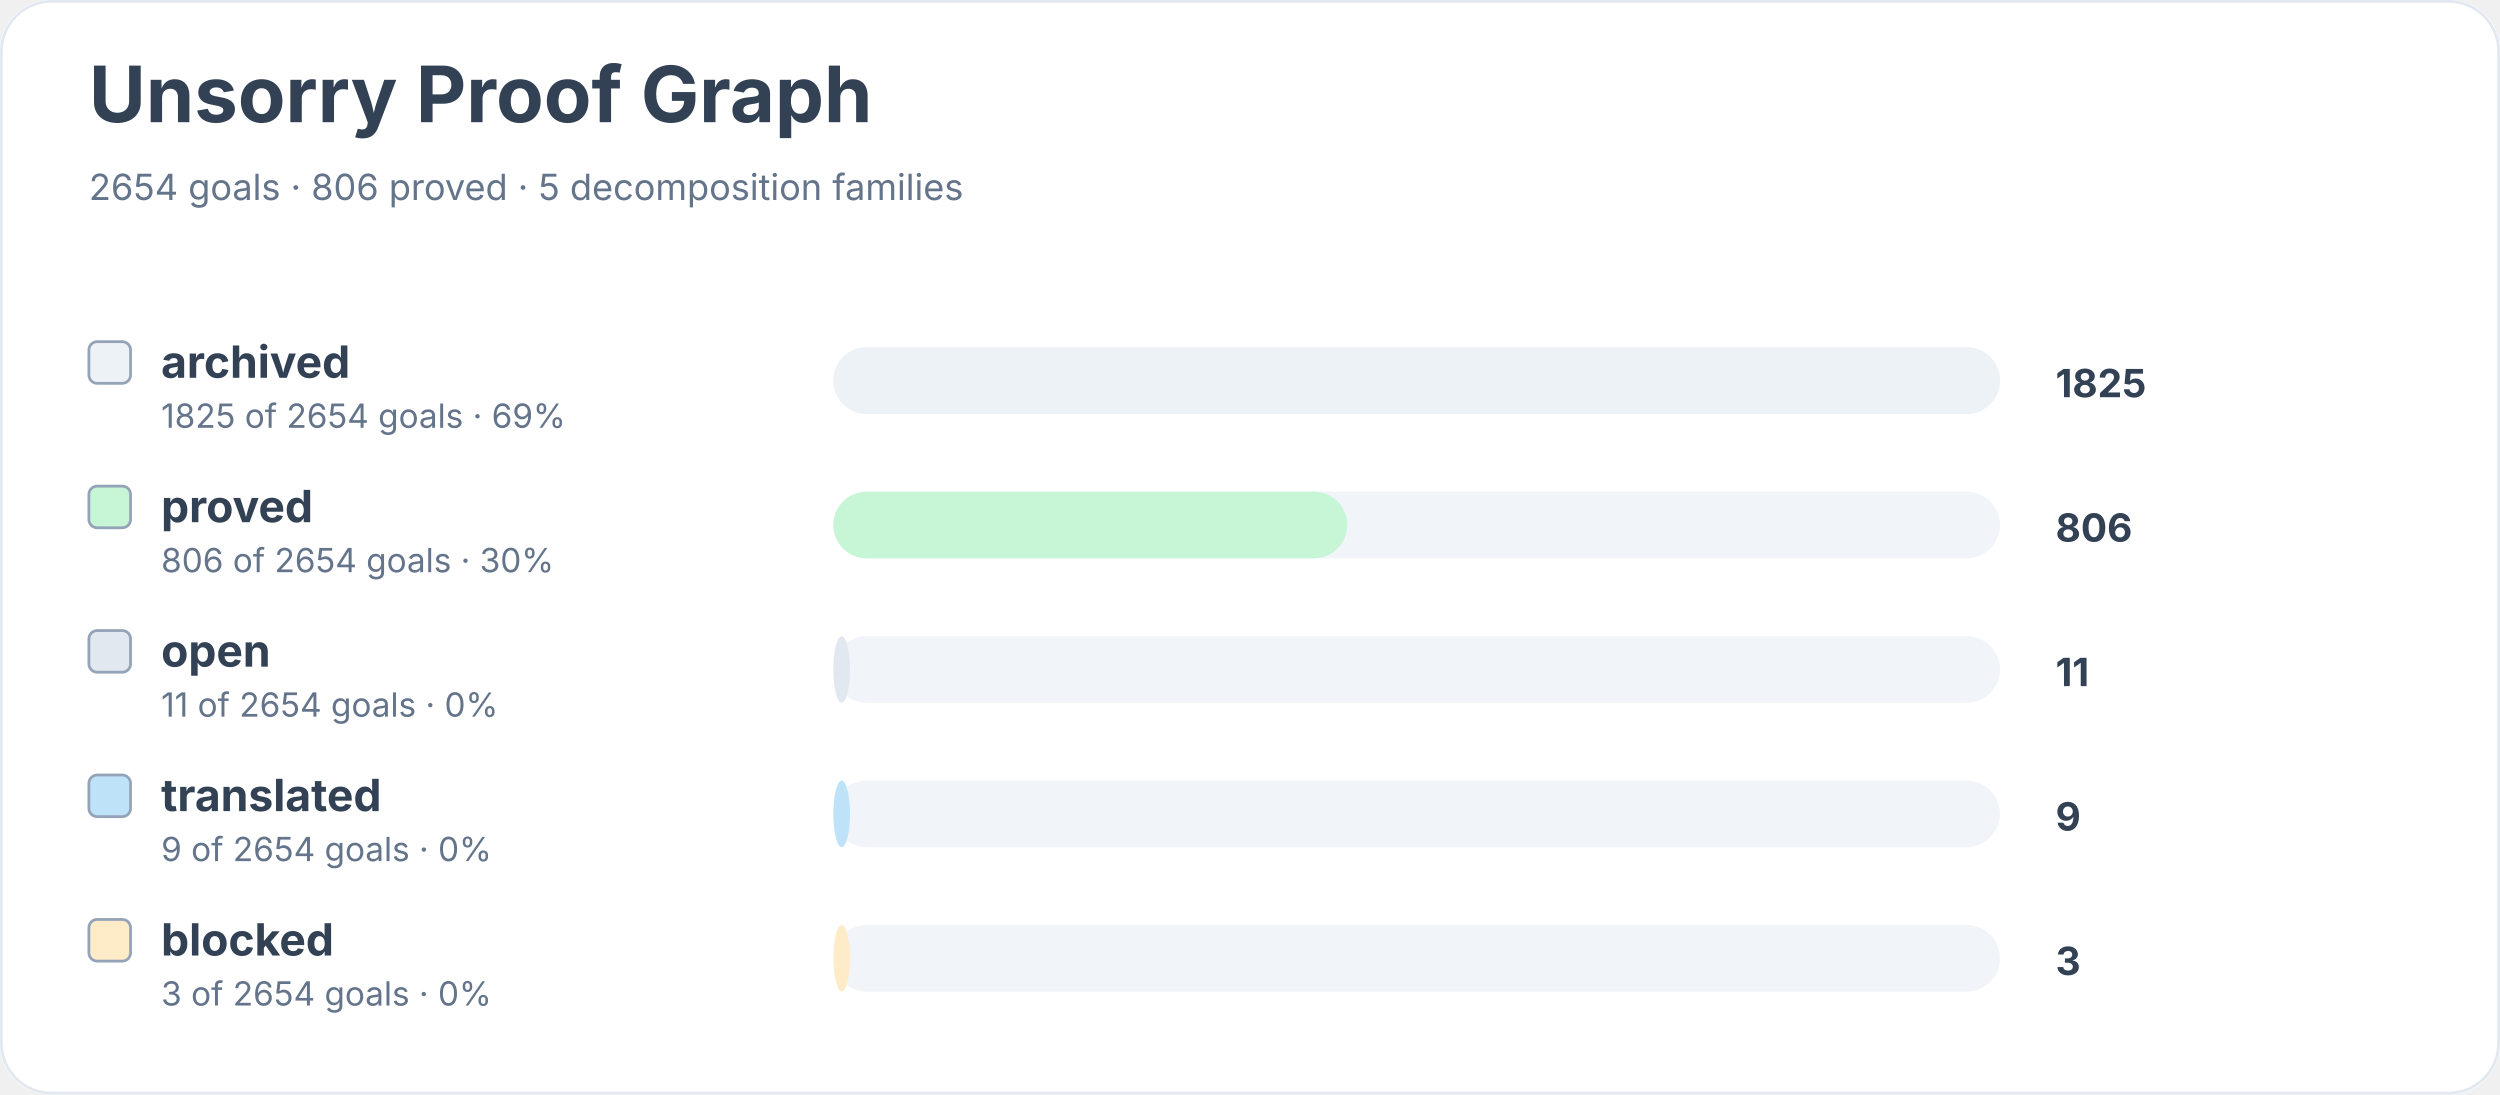
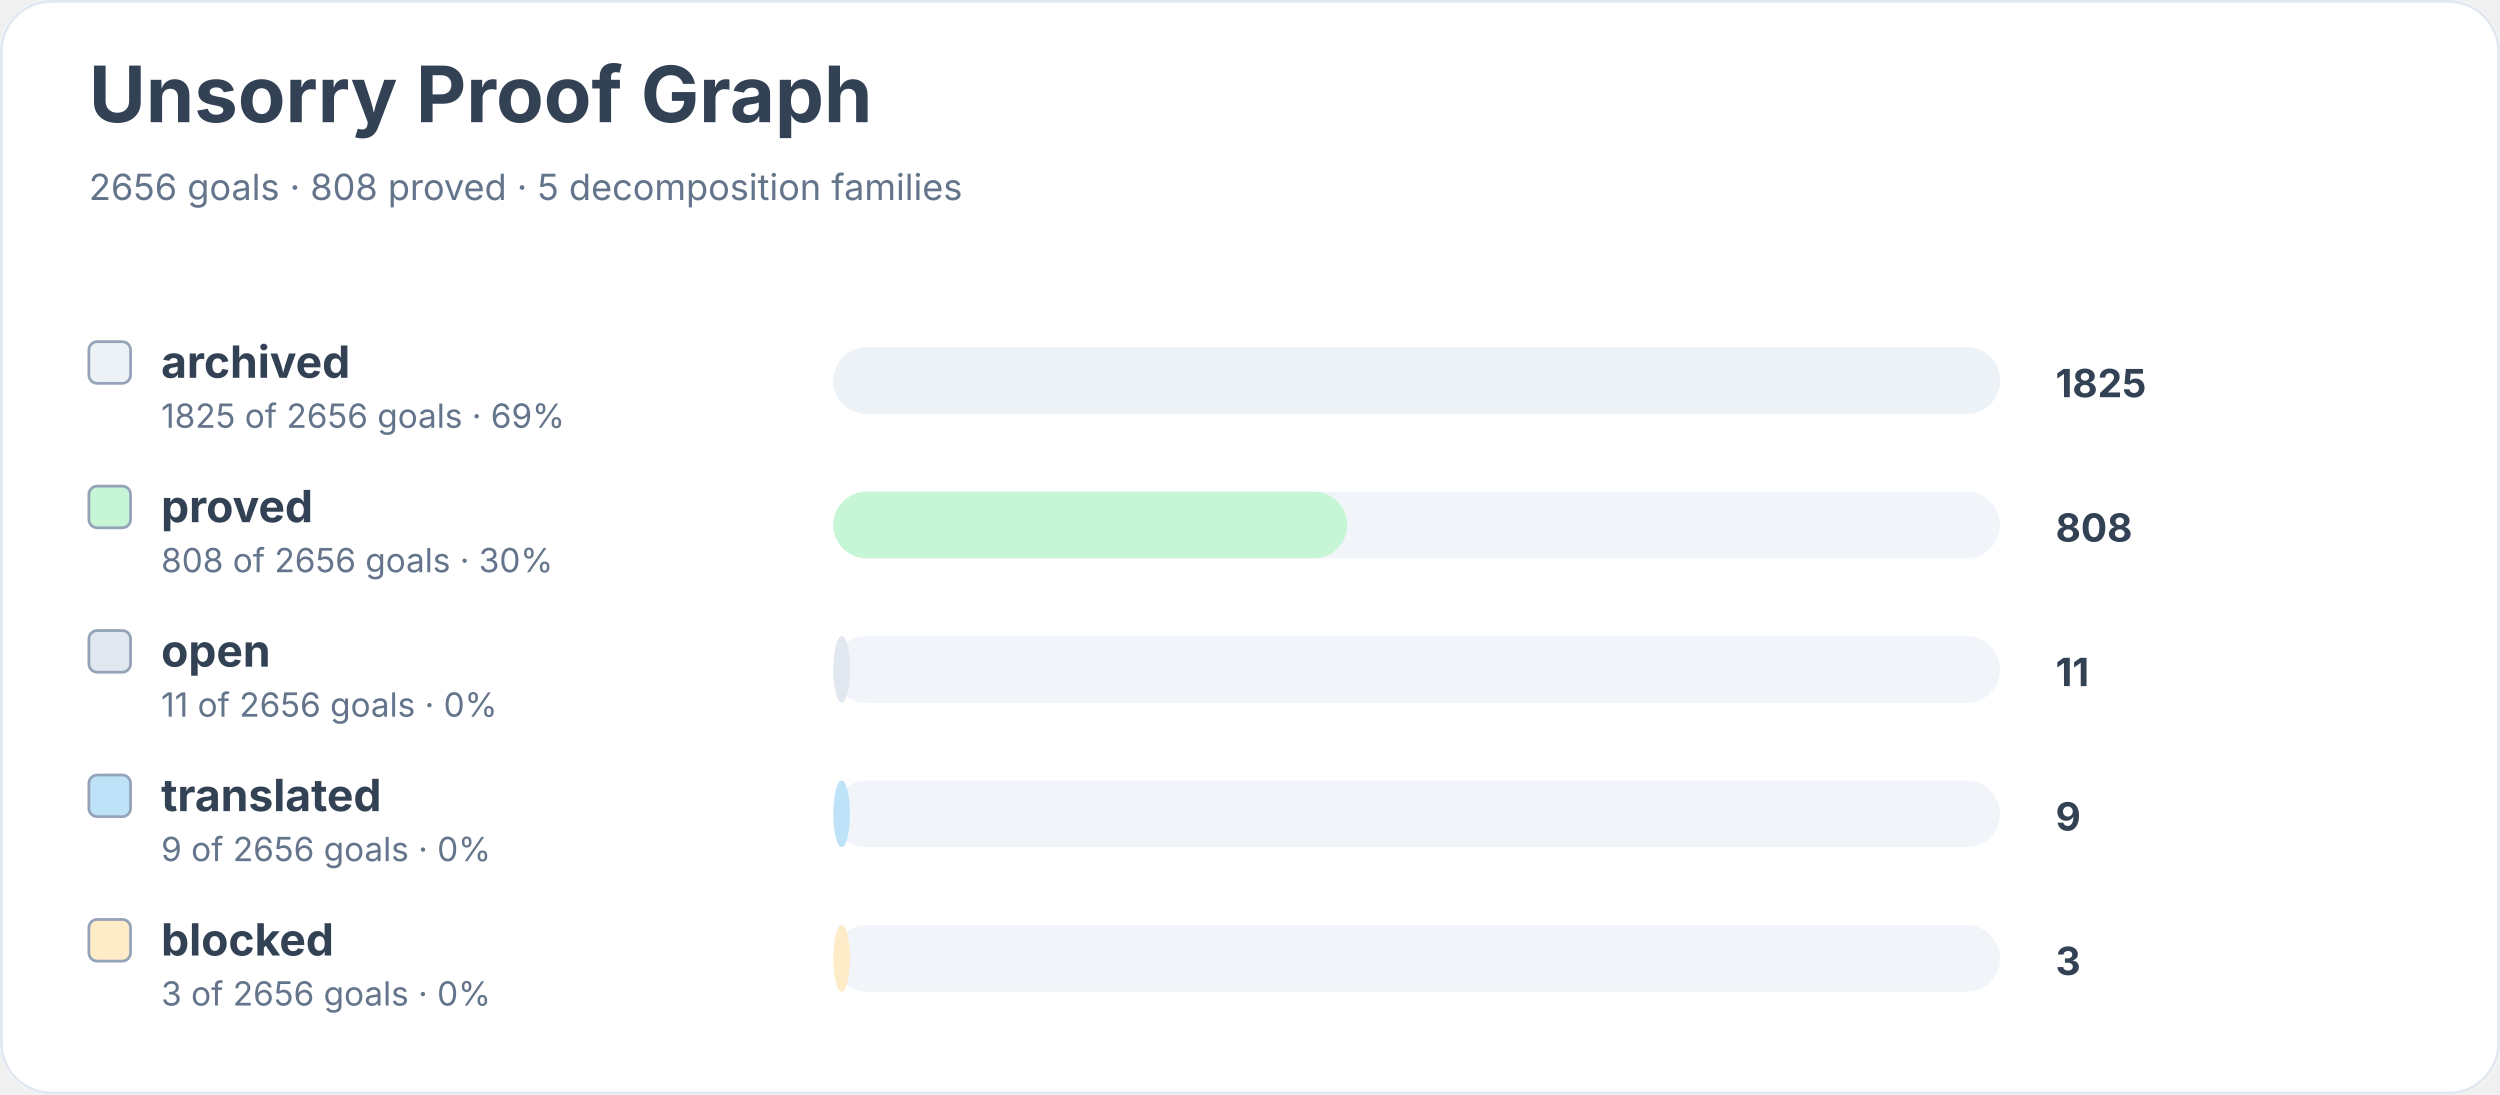
<svg xmlns="http://www.w3.org/2000/svg" width="900" height="394" viewBox="0 0 900 394" role="img" aria-labelledby="title desc">
  <rect width="900" height="100%" rx="18" fill="#ffffff" />
  <rect x="0.5" y="0.5" width="899" height="393" rx="18" fill="none" stroke="#e2e8f0" />
  <text x="32" y="44" font-family="Inter, system-ui, sans-serif" font-size="28" font-weight="700" fill="#334155">Unsorry Proof Graph</text>
-   <text x="32" y="72" font-family="Inter, system-ui, sans-serif" font-size="13" fill="#64748b">2654 goals · 806 proved · 5 decomposition families</text>
+   <text x="32" y="72" font-family="Inter, system-ui, sans-serif" font-size="13" fill="#64748b">2656 goals · 808 proved · 5 decomposition families</text>
  <rect x="32" y="123" width="15" height="15" rx="3" fill="#edf2f7" stroke="#94a3b8" />
  <text x="58" y="136" font-family="Inter, system-ui, sans-serif" font-size="16" font-weight="650" fill="#334155">archived</text>
-   <text x="58" y="154" font-family="Inter, system-ui, sans-serif" font-size="12" fill="#64748b">1825 of 2654 goals · 69%</text>
+   <text x="58" y="154" font-family="Inter, system-ui, sans-serif" font-size="12" fill="#64748b">1825 of 2656 goals · 69%</text>
  <rect x="300" y="125" width="420" height="24" rx="12" fill="#f1f5f9" />
  <rect x="300" y="125" width="420" height="24" rx="12" fill="#edf2f7" />
  <text x="740" y="143" font-family="Inter, system-ui, sans-serif" font-size="14" font-weight="700" fill="#334155">1825</text>
  <rect x="32" y="175" width="15" height="15" rx="3" fill="#c6f6d5" stroke="#94a3b8" />
  <text x="58" y="188" font-family="Inter, system-ui, sans-serif" font-size="16" font-weight="650" fill="#334155">proved</text>
-   <text x="58" y="206" font-family="Inter, system-ui, sans-serif" font-size="12" fill="#64748b">806 of 2654 goals · 30%</text>
+   <text x="58" y="206" font-family="Inter, system-ui, sans-serif" font-size="12" fill="#64748b">808 of 2656 goals · 30%</text>
  <rect x="300" y="177" width="420" height="24" rx="12" fill="#f1f5f9" />
  <rect x="300" y="177" width="185" height="24" rx="12" fill="#c6f6d5" />
-   <text x="740" y="195" font-family="Inter, system-ui, sans-serif" font-size="14" font-weight="700" fill="#334155">806</text>
+   <text x="740" y="195" font-family="Inter, system-ui, sans-serif" font-size="14" font-weight="700" fill="#334155">808</text>
  <rect x="32" y="227" width="15" height="15" rx="3" fill="#e2e8f0" stroke="#94a3b8" />
  <text x="58" y="240" font-family="Inter, system-ui, sans-serif" font-size="16" font-weight="650" fill="#334155">open</text>
-   <text x="58" y="258" font-family="Inter, system-ui, sans-serif" font-size="12" fill="#64748b">11 of 2654 goals · 0%</text>
+   <text x="58" y="258" font-family="Inter, system-ui, sans-serif" font-size="12" fill="#64748b">11 of 2656 goals · 0%</text>
  <rect x="300" y="229" width="420" height="24" rx="12" fill="#f1f5f9" />
  <rect x="300" y="229" width="6" height="24" rx="12" fill="#e2e8f0" />
  <text x="740" y="247" font-family="Inter, system-ui, sans-serif" font-size="14" font-weight="700" fill="#334155">11</text>
  <rect x="32" y="279" width="15" height="15" rx="3" fill="#bee3f8" stroke="#94a3b8" />
  <text x="58" y="292" font-family="Inter, system-ui, sans-serif" font-size="16" font-weight="650" fill="#334155">translated</text>
-   <text x="58" y="310" font-family="Inter, system-ui, sans-serif" font-size="12" fill="#64748b">9 of 2654 goals · 0%</text>
+   <text x="58" y="310" font-family="Inter, system-ui, sans-serif" font-size="12" fill="#64748b">9 of 2656 goals · 0%</text>
  <rect x="300" y="281" width="420" height="24" rx="12" fill="#f1f5f9" />
  <rect x="300" y="281" width="6" height="24" rx="12" fill="#bee3f8" />
  <text x="740" y="299" font-family="Inter, system-ui, sans-serif" font-size="14" font-weight="700" fill="#334155">9</text>
  <rect x="32" y="331" width="15" height="15" rx="3" fill="#feebc8" stroke="#94a3b8" />
  <text x="58" y="344" font-family="Inter, system-ui, sans-serif" font-size="16" font-weight="650" fill="#334155">blocked</text>
-   <text x="58" y="362" font-family="Inter, system-ui, sans-serif" font-size="12" fill="#64748b">3 of 2654 goals · 0%</text>
+   <text x="58" y="362" font-family="Inter, system-ui, sans-serif" font-size="12" fill="#64748b">3 of 2656 goals · 0%</text>
  <rect x="300" y="333" width="420" height="24" rx="12" fill="#f1f5f9" />
  <rect x="300" y="333" width="6" height="24" rx="12" fill="#feebc8" />
  <text x="740" y="351" font-family="Inter, system-ui, sans-serif" font-size="14" font-weight="700" fill="#334155">3</text>
</svg>
